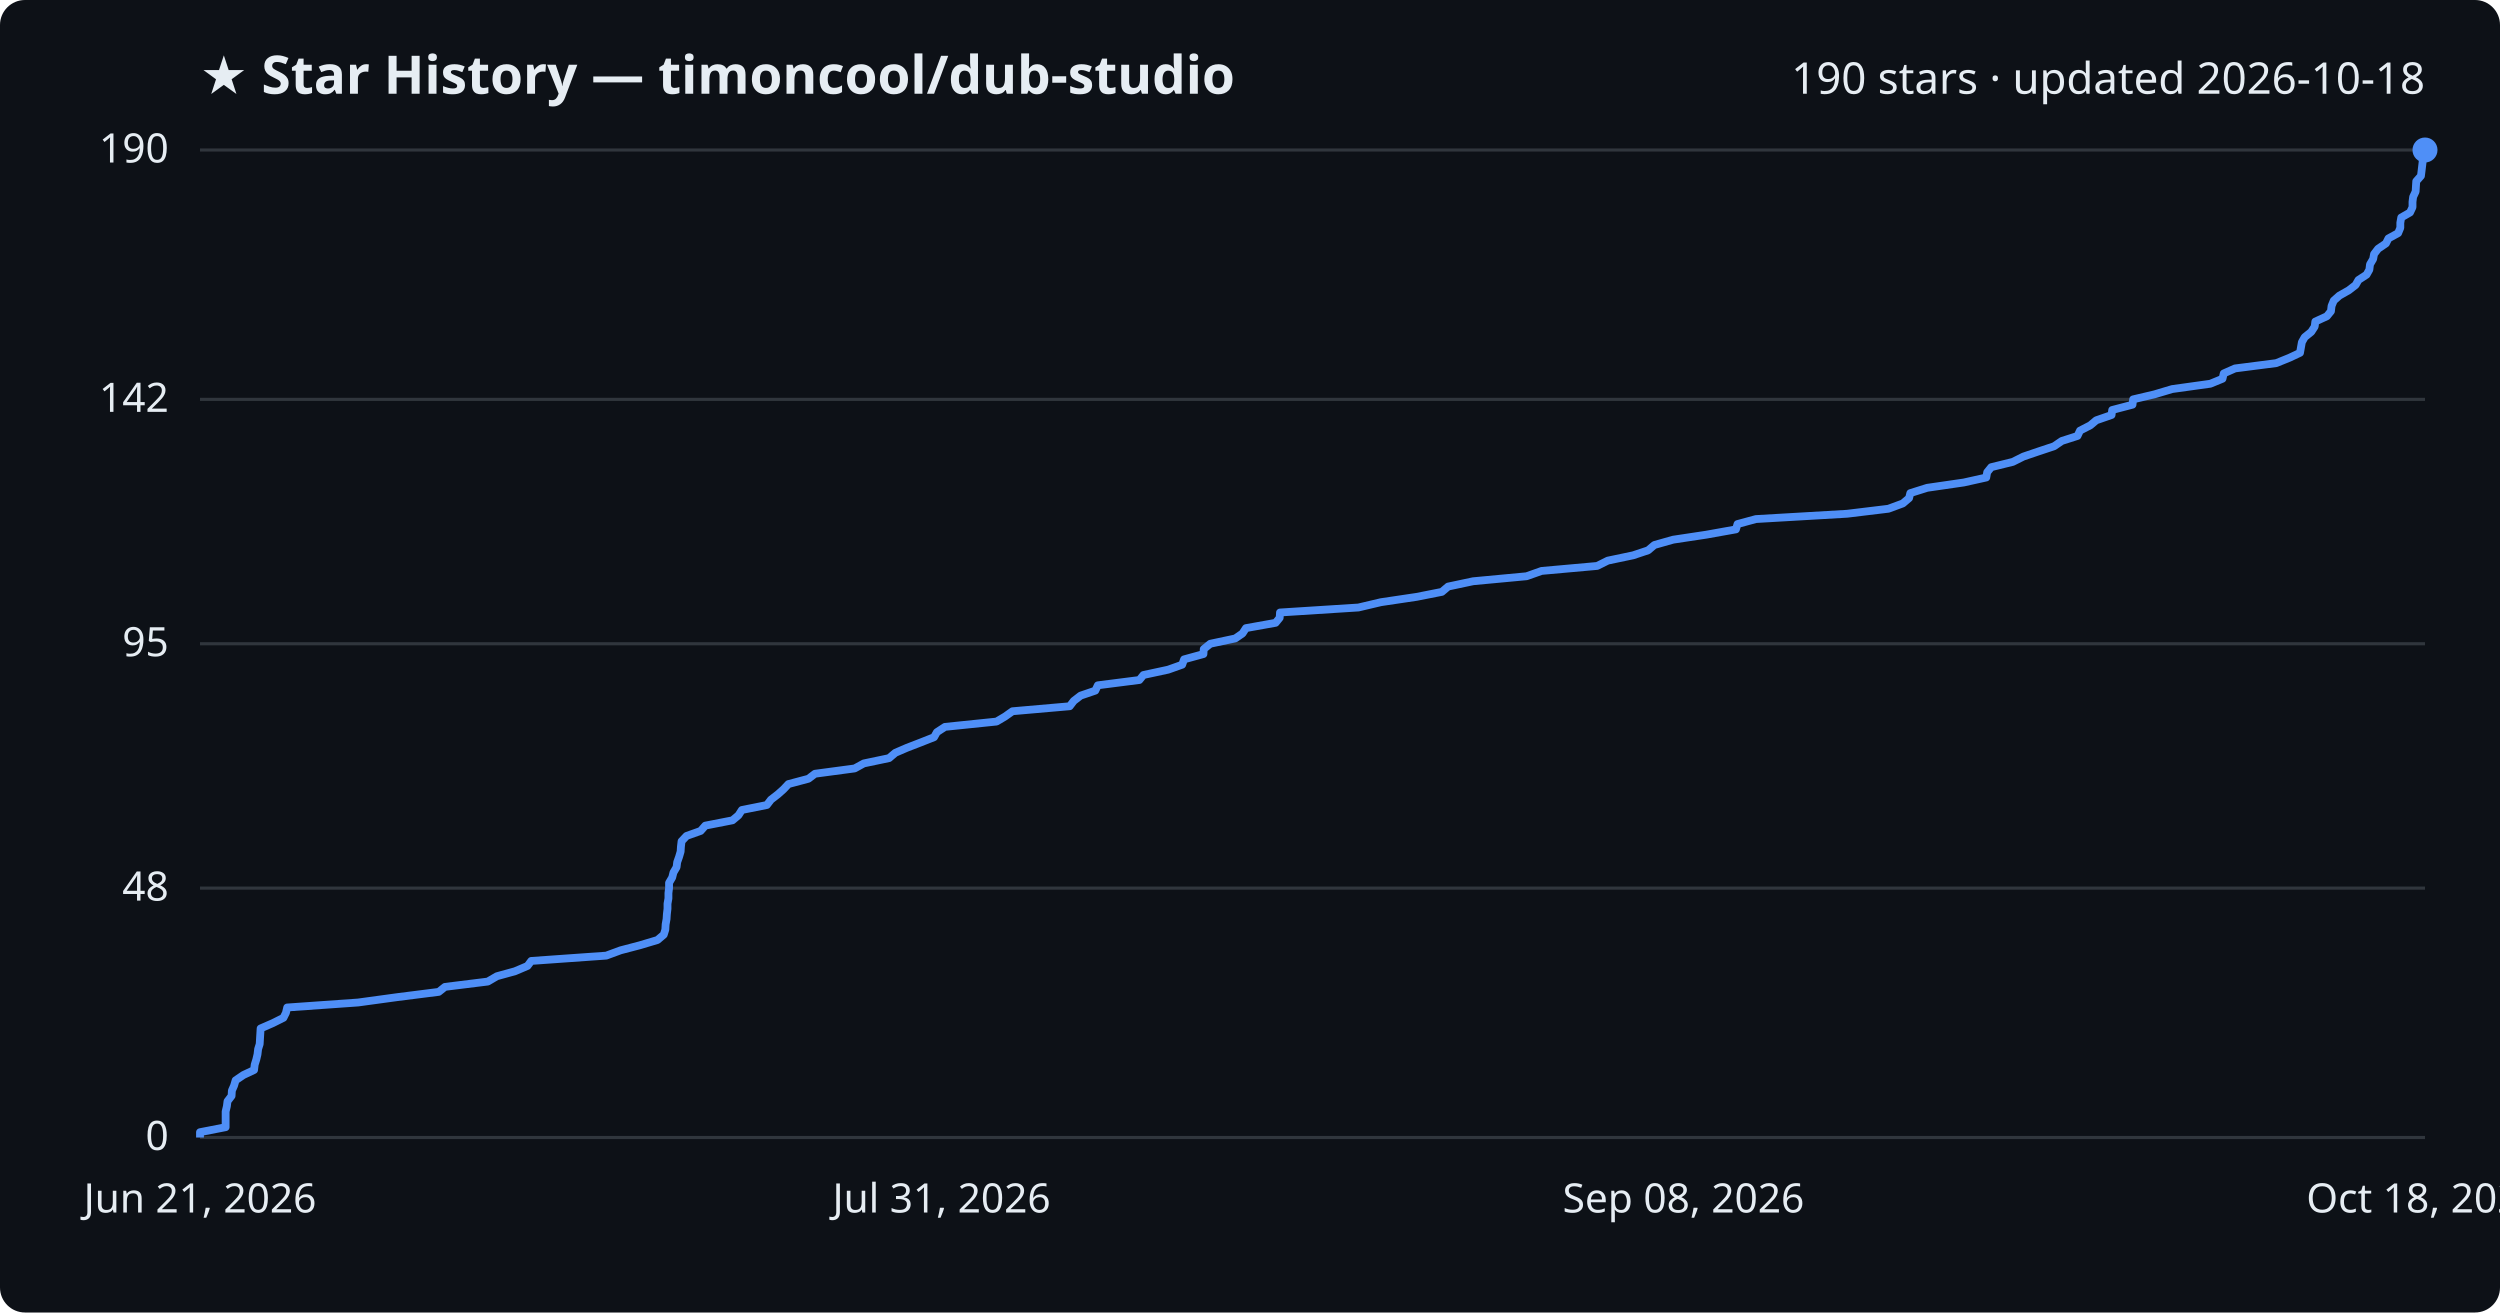
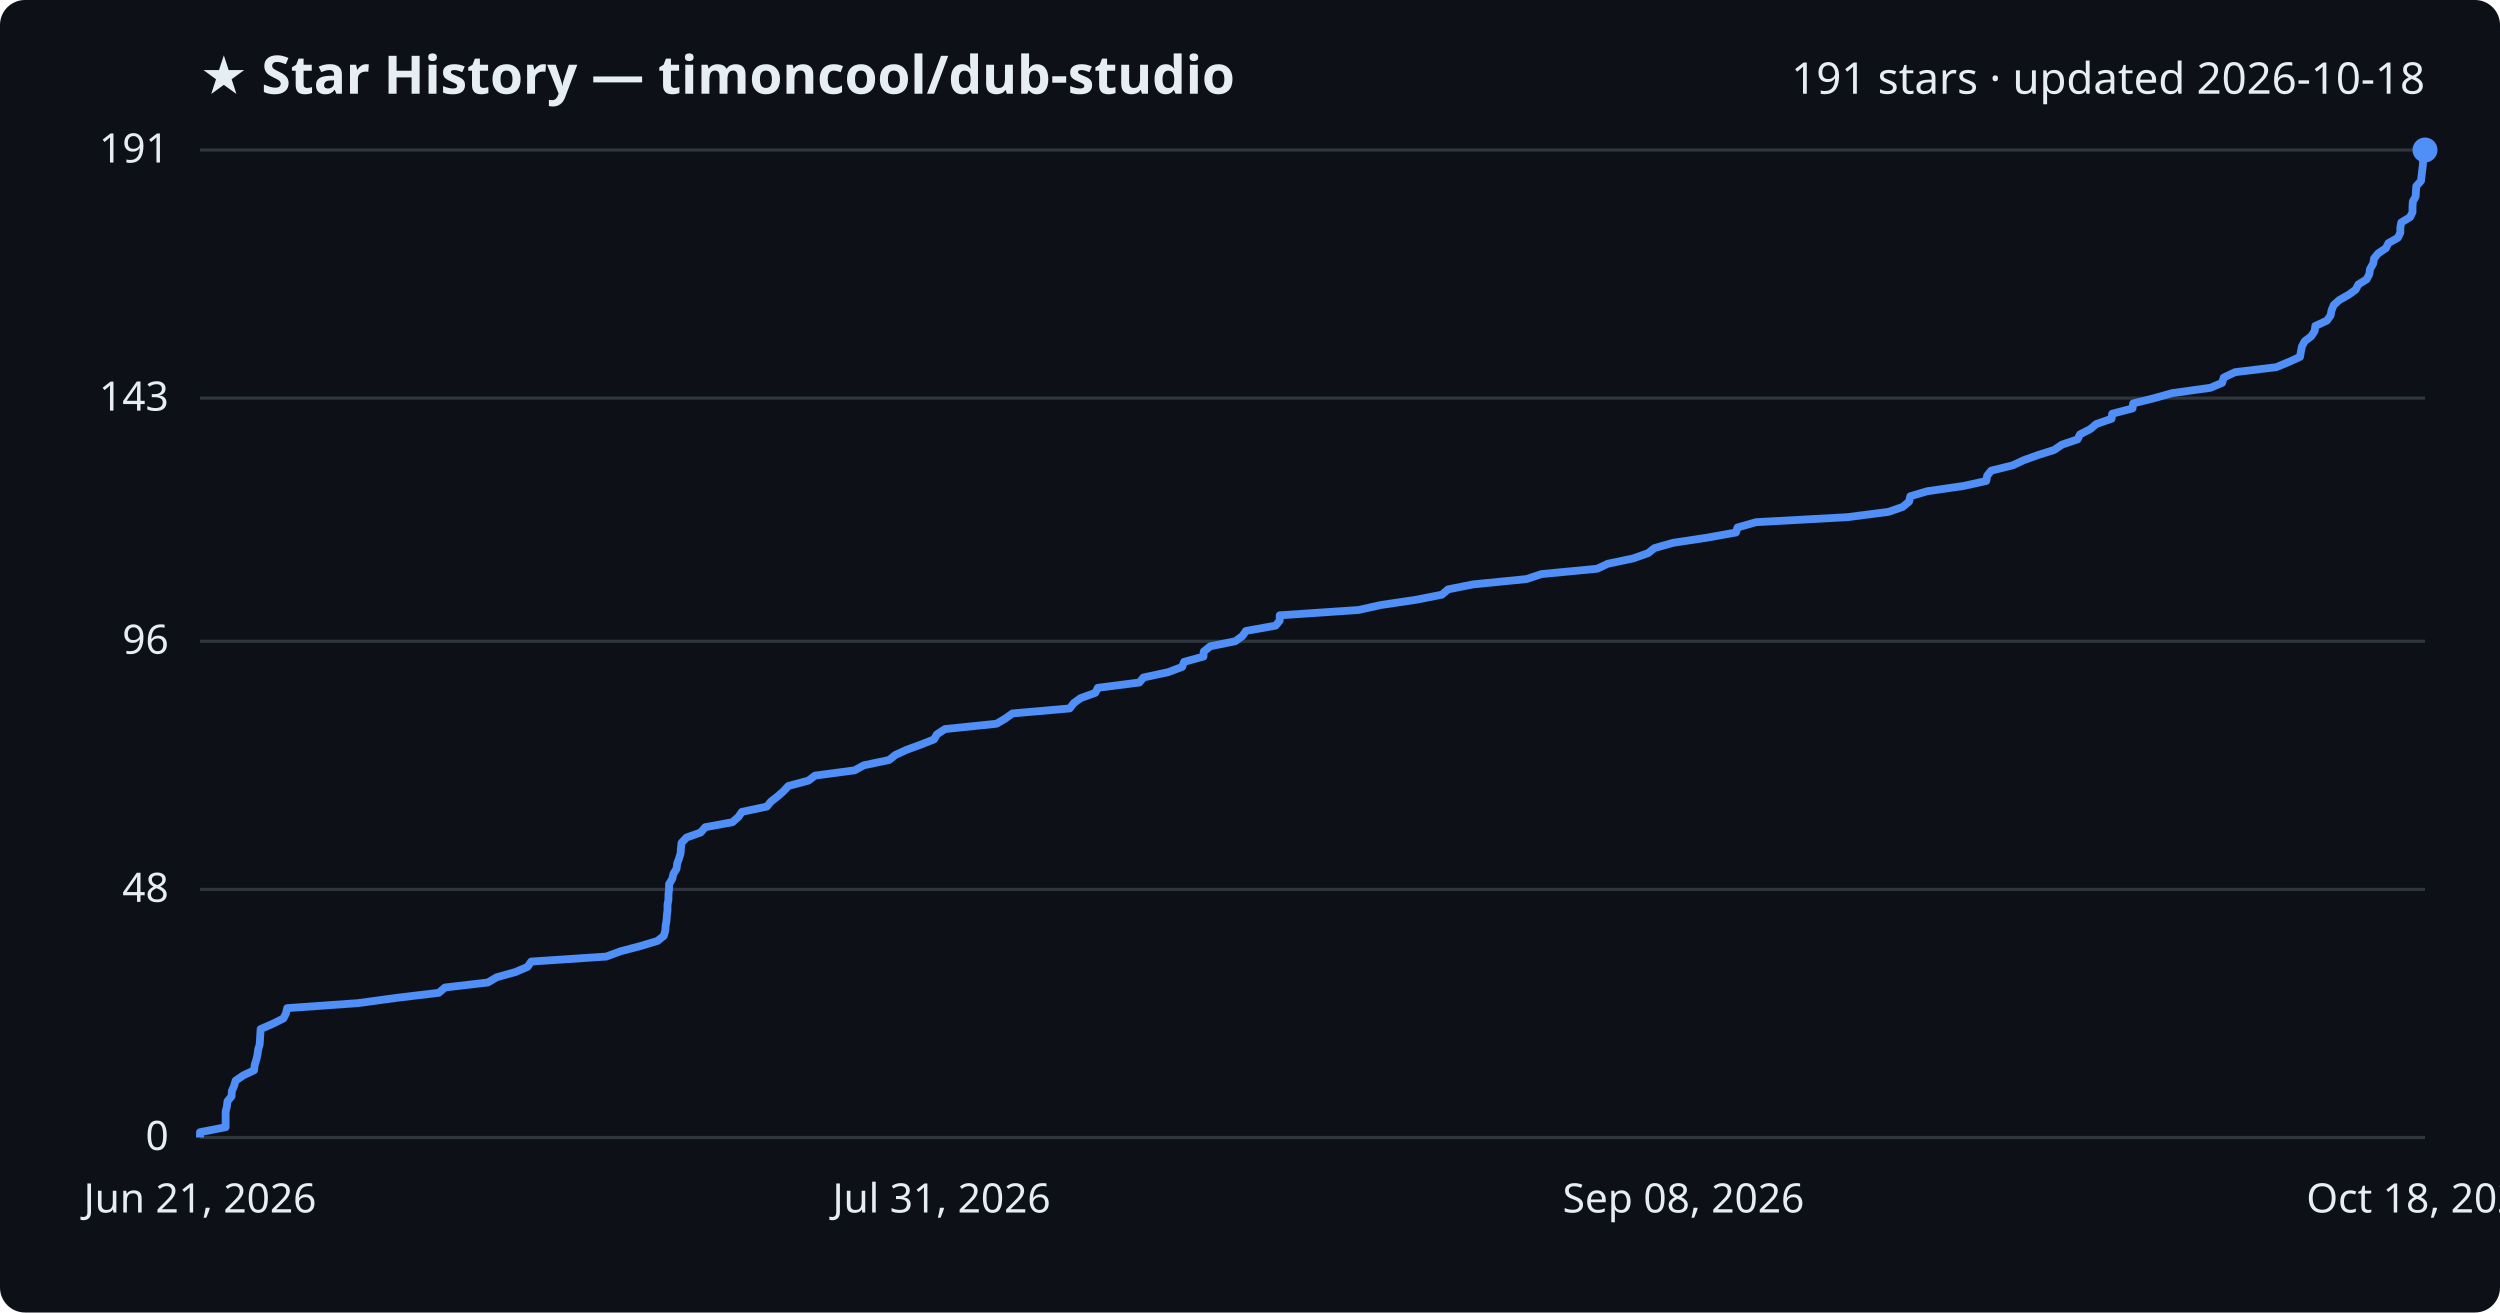
<svg xmlns="http://www.w3.org/2000/svg" viewBox="0 0 800 420" font-family="Segoe UI, sans-serif">
  <rect width="800" height="420" fill="#0d1117" rx="8" />
  <text x="64" y="30" fill="#e6edf3" font-size="17" font-weight="700">★ Star History — timoncool/dub-studio</text>
-   <text x="776" y="30" fill="#e6edf3" font-size="14" text-anchor="end">190 stars · updated 2026-10-18</text>
+   <text x="776" y="30" fill="#e6edf3" font-size="14" text-anchor="end">191 stars · updated 2026-10-18</text>
  <line x1="64" y1="364.0" x2="776" y2="364.0" stroke="#30363d" stroke-width="1" />
  <text x="54" y="368.0" fill="#e6edf3" font-size="13" text-anchor="end">0</text>
-   <line x1="64" y1="284.2" x2="776" y2="284.2" stroke="#30363d" stroke-width="1" />
-   <text x="54" y="288.2" fill="#e6edf3" font-size="13" text-anchor="end">48</text>
-   <line x1="64" y1="206.0" x2="776" y2="206.0" stroke="#30363d" stroke-width="1" />
-   <text x="54" y="210.0" fill="#e6edf3" font-size="13" text-anchor="end">95</text>
-   <line x1="64" y1="127.8" x2="776" y2="127.8" stroke="#30363d" stroke-width="1" />
-   <text x="54" y="131.8" fill="#e6edf3" font-size="13" text-anchor="end">142</text>
+   <line x1="64" y1="284.6" x2="776" y2="284.6" stroke="#30363d" stroke-width="1" />
+   <text x="54" y="288.6" fill="#e6edf3" font-size="13" text-anchor="end">48</text>
+   <line x1="64" y1="205.2" x2="776" y2="205.2" stroke="#30363d" stroke-width="1" />
+   <text x="54" y="209.2" fill="#e6edf3" font-size="13" text-anchor="end">96</text>
+   <line x1="64" y1="127.4" x2="776" y2="127.4" stroke="#30363d" stroke-width="1" />
+   <text x="54" y="131.4" fill="#e6edf3" font-size="13" text-anchor="end">143</text>
  <line x1="64" y1="48.0" x2="776" y2="48.0" stroke="#30363d" stroke-width="1" />
-   <text x="54" y="52.0" fill="#e6edf3" font-size="13" text-anchor="end">190</text>
-   <path d="M64.0,364.0 L64.0,362.3 L72.2,360.7 L72.2,359.0 L72.2,357.3 L72.2,355.7 L72.6,354.0 L72.8,352.4 L74.1,350.7 L74.2,349.0 L74.9,347.4 L75.4,345.7 L77.9,344.0 L81.3,342.4 L81.5,340.7 L82.0,339.1 L82.4,337.4 L82.6,335.7 L83.1,334.1 L83.2,332.4 L83.3,330.7 L83.4,329.1 L87.3,327.4 L90.7,325.7 L91.5,324.1 L91.9,322.4 L114.6,320.8 L127.0,319.1 L140.4,317.4 L142.4,315.8 L156.1,314.1 L159.0,312.4 L164.8,310.8 L168.8,309.1 L170.0,307.5 L194.0,305.8 L198.6,304.1 L204.7,302.5 L210.4,300.8 L212.4,299.1 L212.9,297.5 L213.0,295.8 L213.3,294.1 L213.4,292.5 L213.6,290.8 L213.6,289.2 L213.9,287.5 L213.9,285.8 L214.1,284.2 L214.1,282.5 L215.1,280.8 L215.5,279.2 L216.5,277.5 L216.7,275.9 L217.3,274.2 L217.8,272.5 L217.9,270.9 L218.1,269.2 L219.7,267.5 L224.2,265.9 L225.7,264.2 L234.4,262.5 L236.3,260.9 L237.4,259.2 L245.4,257.6 L246.7,255.9 L248.9,254.2 L250.7,252.6 L252.3,250.9 L258.7,249.2 L260.8,247.6 L273.5,245.9 L276.4,244.3 L284.5,242.6 L286.5,240.9 L290.2,239.3 L294.6,237.6 L298.9,235.9 L299.8,234.3 L302.4,232.6 L318.9,230.9 L321.6,229.3 L324.0,227.6 L342.3,226.0 L343.6,224.3 L345.8,222.6 L350.5,221.0 L351.3,219.3 L364.6,217.6 L365.9,216.0 L373.8,214.3 L378.3,212.7 L378.9,211.0 L385.1,209.3 L385.2,207.7 L387.3,206.0 L395.3,204.3 L397.6,202.7 L398.7,201.0 L408.2,199.3 L409.5,197.7 L409.6,196.0 L434.7,194.4 L441.9,192.7 L453.3,191.0 L461.4,189.4 L463.4,187.7 L471.4,186.0 L488.5,184.4 L493.3,182.7 L511.1,181.1 L514.5,179.4 L522.6,177.7 L527.4,176.1 L529.4,174.4 L535.4,172.7 L546.0,171.1 L555.5,169.4 L556.0,167.7 L561.9,166.1 L591.1,164.4 L604.3,162.8 L608.9,161.1 L610.9,159.4 L611.3,157.8 L616.7,156.1 L628.4,154.4 L635.6,152.8 L635.9,151.1 L637.2,149.5 L644.1,147.8 L647.5,146.1 L652.2,144.5 L657.3,142.8 L659.8,141.1 L664.8,139.5 L665.6,137.8 L668.9,136.1 L670.8,134.5 L675.7,132.8 L675.9,131.2 L682.4,129.5 L682.6,127.8 L689.4,126.2 L695.1,124.5 L707.3,122.8 L711.2,121.2 L711.6,119.5 L715.2,117.9 L728.4,116.2 L732.6,114.5 L736.0,112.9 L736.3,111.2 L736.6,109.5 L737.5,107.9 L739.6,106.2 L740.7,104.5 L740.9,102.9 L744.6,101.2 L745.9,99.6 L746.1,97.9 L746.8,96.2 L748.6,94.6 L751.6,92.9 L753.8,91.2 L754.7,89.6 L757.3,87.9 L758.2,86.3 L758.4,84.6 L759.4,82.9 L759.7,81.3 L761.0,79.6 L763.5,77.9 L764.3,76.3 L767.4,74.6 L768.1,72.9 L768.1,71.3 L768.4,69.6 L771.2,68.0 L772.0,66.3 L772.0,64.6 L772.2,63.0 L773.0,61.3 L773.1,59.6 L773.2,58.0 L774.7,56.3 L774.9,54.7 L775.1,53.0 L775.3,51.3 L775.4,49.7 L776.0,48.0 L776.0,48.0" fill="none" stroke="#4f8ff7" stroke-width="2.5" stroke-linejoin="round" />
+   <text x="54" y="52.0" fill="#e6edf3" font-size="13" text-anchor="end">191</text>
+   <path d="M64.0,364.0 L64.0,362.3 L72.2,360.7 L72.2,359.0 L72.2,357.4 L72.2,355.7 L72.6,354.1 L72.8,352.4 L74.1,350.8 L74.2,349.1 L74.9,347.5 L75.4,345.8 L77.9,344.1 L81.3,342.5 L81.5,340.8 L82.0,339.2 L82.4,337.5 L82.6,335.9 L83.1,334.2 L83.2,332.6 L83.3,330.9 L83.4,329.3 L87.3,327.6 L90.7,325.9 L91.5,324.3 L91.9,322.6 L114.6,321.0 L127.0,319.3 L140.4,317.7 L142.4,316.0 L156.1,314.4 L159.0,312.7 L164.8,311.1 L168.8,309.4 L170.0,307.7 L194.0,306.1 L198.6,304.4 L204.7,302.8 L210.4,301.1 L212.4,299.5 L212.9,297.8 L213.0,296.2 L213.3,294.5 L213.4,292.9 L213.6,291.2 L213.6,289.5 L213.9,287.9 L213.9,286.2 L214.1,284.6 L214.1,282.9 L215.1,281.3 L215.5,279.6 L216.5,278.0 L216.7,276.3 L217.3,274.7 L217.8,273.0 L217.9,271.4 L218.1,269.7 L219.7,268.0 L224.2,266.4 L225.7,264.7 L234.4,263.1 L236.3,261.4 L237.4,259.8 L245.4,258.1 L246.7,256.5 L248.9,254.8 L250.7,253.2 L252.3,251.5 L258.7,249.8 L260.8,248.2 L273.5,246.5 L276.4,244.9 L284.5,243.2 L286.5,241.6 L290.2,239.9 L294.6,238.3 L298.9,236.6 L299.8,235.0 L302.4,233.3 L318.9,231.6 L321.6,230.0 L324.0,228.3 L342.3,226.7 L343.6,225.0 L345.8,223.4 L350.5,221.7 L351.3,220.1 L364.6,218.4 L365.9,216.8 L373.8,215.1 L378.3,213.4 L378.9,211.8 L385.1,210.1 L385.2,208.5 L387.3,206.8 L395.3,205.2 L397.6,203.5 L398.7,201.9 L408.2,200.2 L409.5,198.6 L409.5,196.9 L434.7,195.2 L441.9,193.6 L453.3,191.9 L461.4,190.3 L463.4,188.6 L471.4,187.0 L488.5,185.3 L493.3,183.7 L511.1,182.0 L514.5,180.4 L522.6,178.7 L527.4,177.0 L529.4,175.4 L535.4,173.7 L546.0,172.1 L555.5,170.4 L556.0,168.8 L561.9,167.1 L591.1,165.5 L604.3,163.8 L608.9,162.2 L610.9,160.5 L611.3,158.8 L616.7,157.2 L628.4,155.5 L635.6,153.9 L635.9,152.2 L637.2,150.6 L644.1,148.9 L647.5,147.3 L652.2,145.6 L657.3,144.0 L659.8,142.3 L664.8,140.6 L665.6,139.0 L668.9,137.3 L670.8,135.7 L675.7,134.0 L675.9,132.4 L682.4,130.7 L682.6,129.1 L689.4,127.4 L695.1,125.8 L707.3,124.1 L711.1,122.5 L711.6,120.8 L715.2,119.1 L728.4,117.5 L732.5,115.8 L736.0,114.2 L736.3,112.5 L736.6,110.9 L737.5,109.2 L739.6,107.6 L740.7,105.9 L740.9,104.3 L744.6,102.6 L745.8,100.9 L746.1,99.3 L746.8,97.6 L748.6,96.0 L751.6,94.3 L753.8,92.7 L754.7,91.0 L757.3,89.4 L758.2,87.7 L758.4,86.1 L759.4,84.4 L759.7,82.7 L761.0,81.1 L763.5,79.4 L764.3,77.8 L767.3,76.1 L768.1,74.5 L768.1,72.8 L768.4,71.2 L771.2,69.5 L772.0,67.9 L772.0,66.2 L772.1,64.5 L773.0,62.9 L773.1,61.2 L773.2,59.6 L774.7,57.9 L774.9,56.3 L775.1,54.6 L775.3,53.0 L775.4,51.3 L776.0,49.7 L776.0,48.0 L776.0,48.0" fill="none" stroke="#4f8ff7" stroke-width="2.5" stroke-linejoin="round" />
  <circle cx="776.0" cy="48.0" r="4" fill="#4f8ff7" />
  <text x="64.0" y="388" fill="#e6edf3" font-size="13" text-anchor="middle">Jun 21, 2026</text>
  <text x="301.3" y="388" fill="#e6edf3" font-size="13" text-anchor="middle">Jul 31, 2026</text>
  <text x="538.7" y="388" fill="#e6edf3" font-size="13" text-anchor="middle">Sep 08, 2026</text>
  <text x="776.0" y="388" fill="#e6edf3" font-size="13" text-anchor="middle">Oct 18, 2026</text>
</svg>
